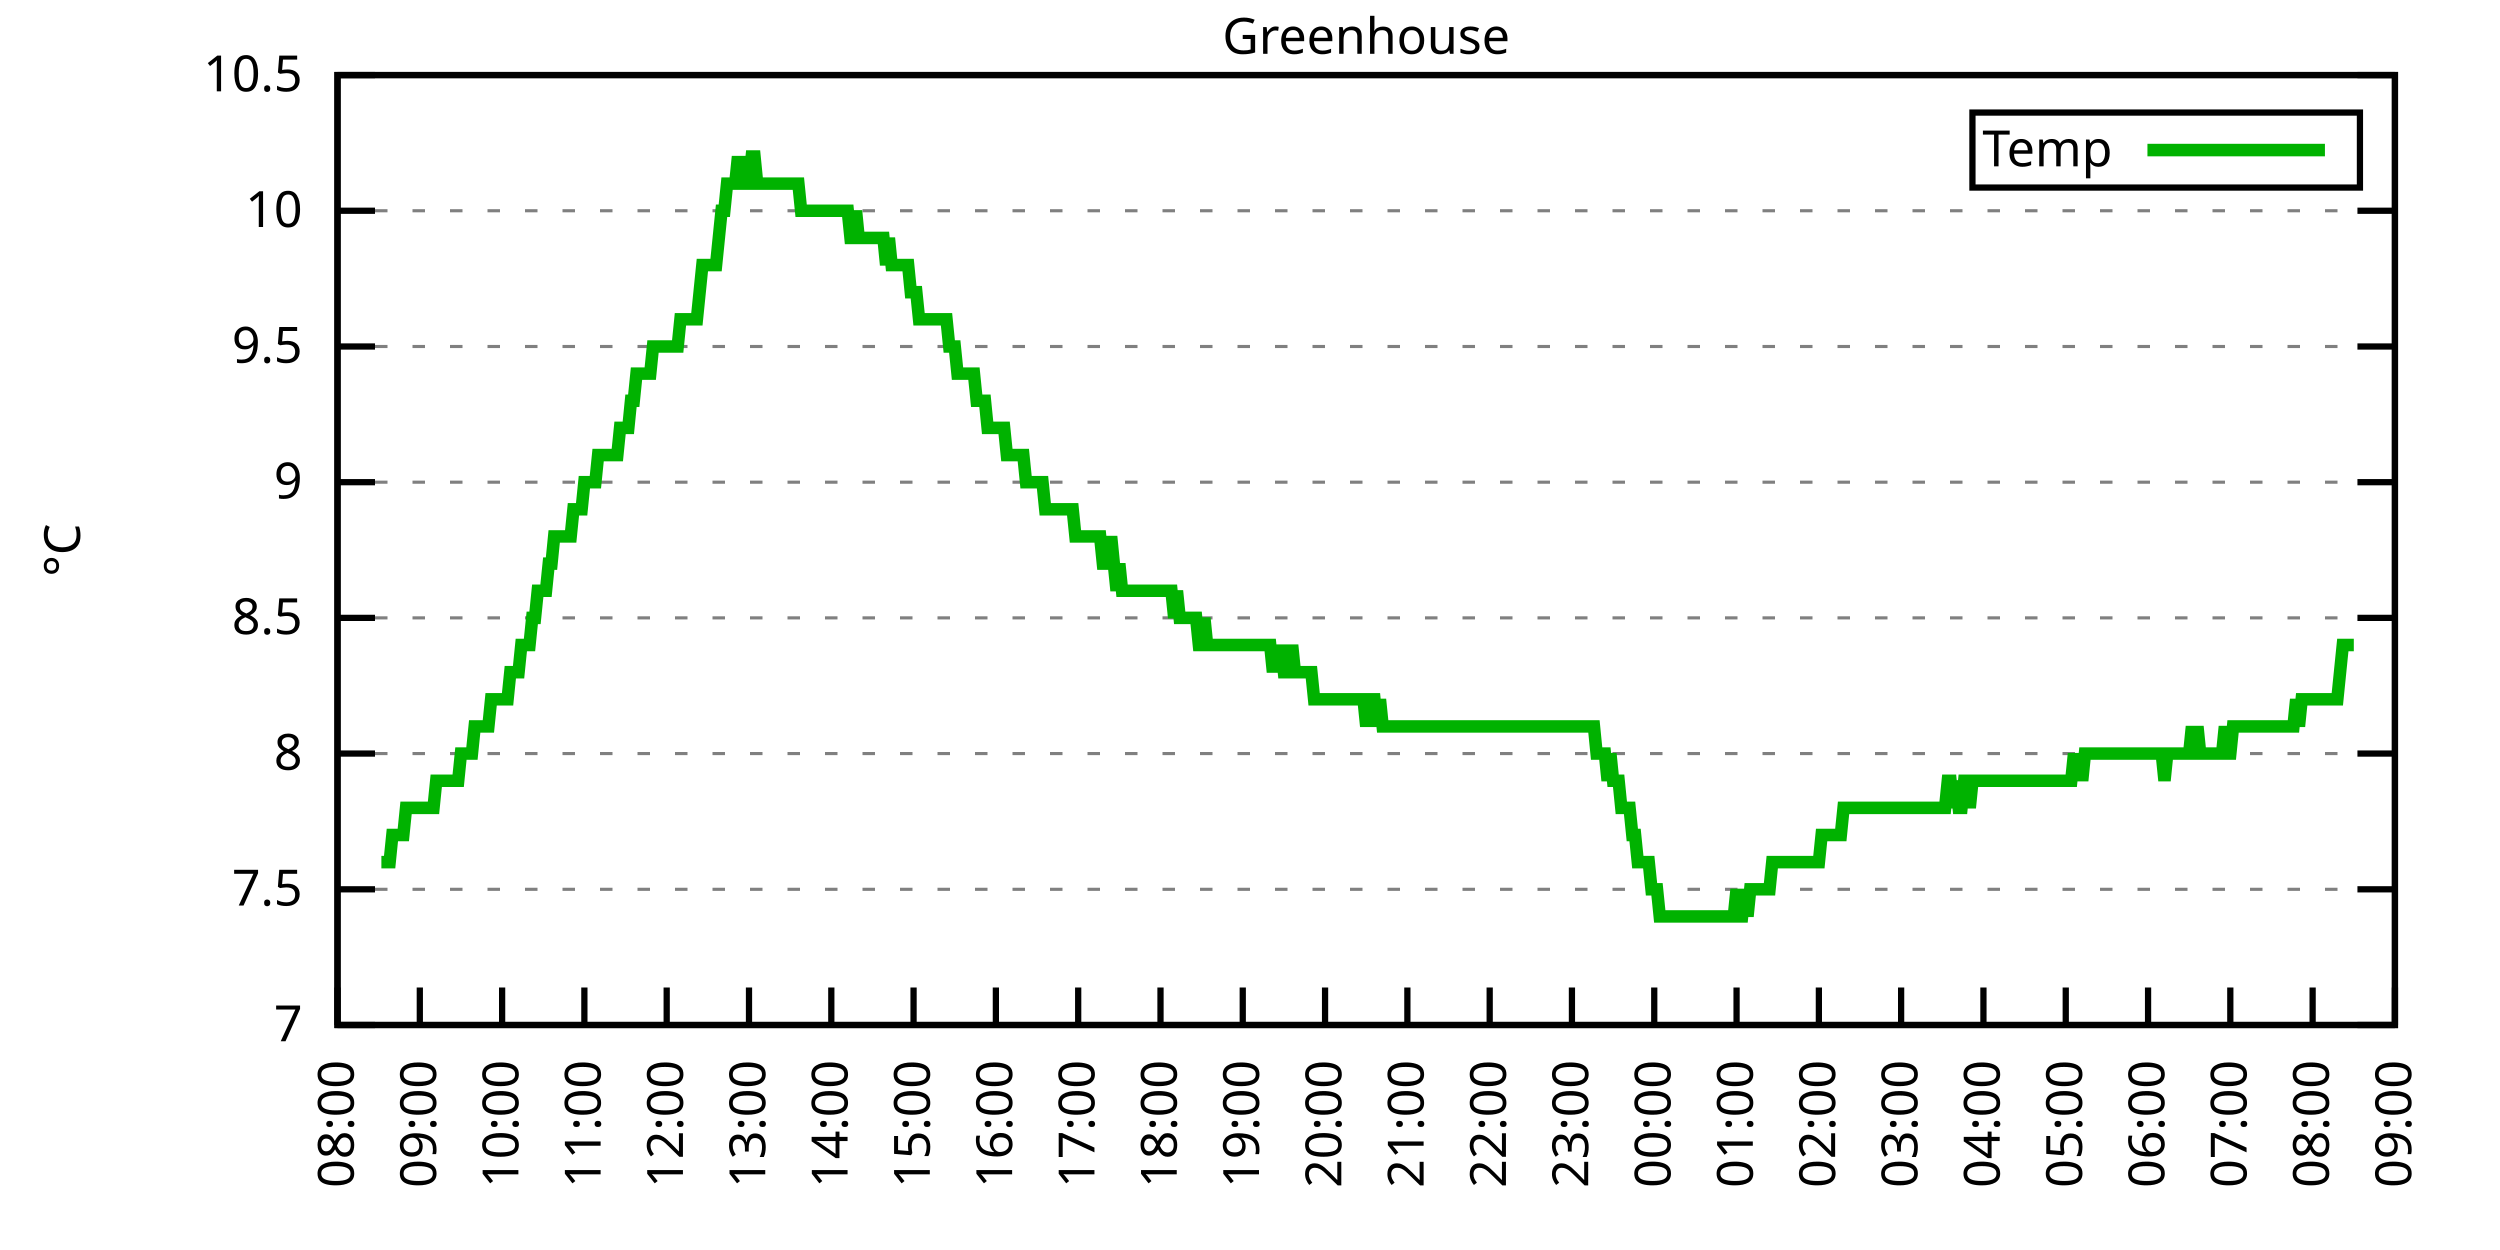
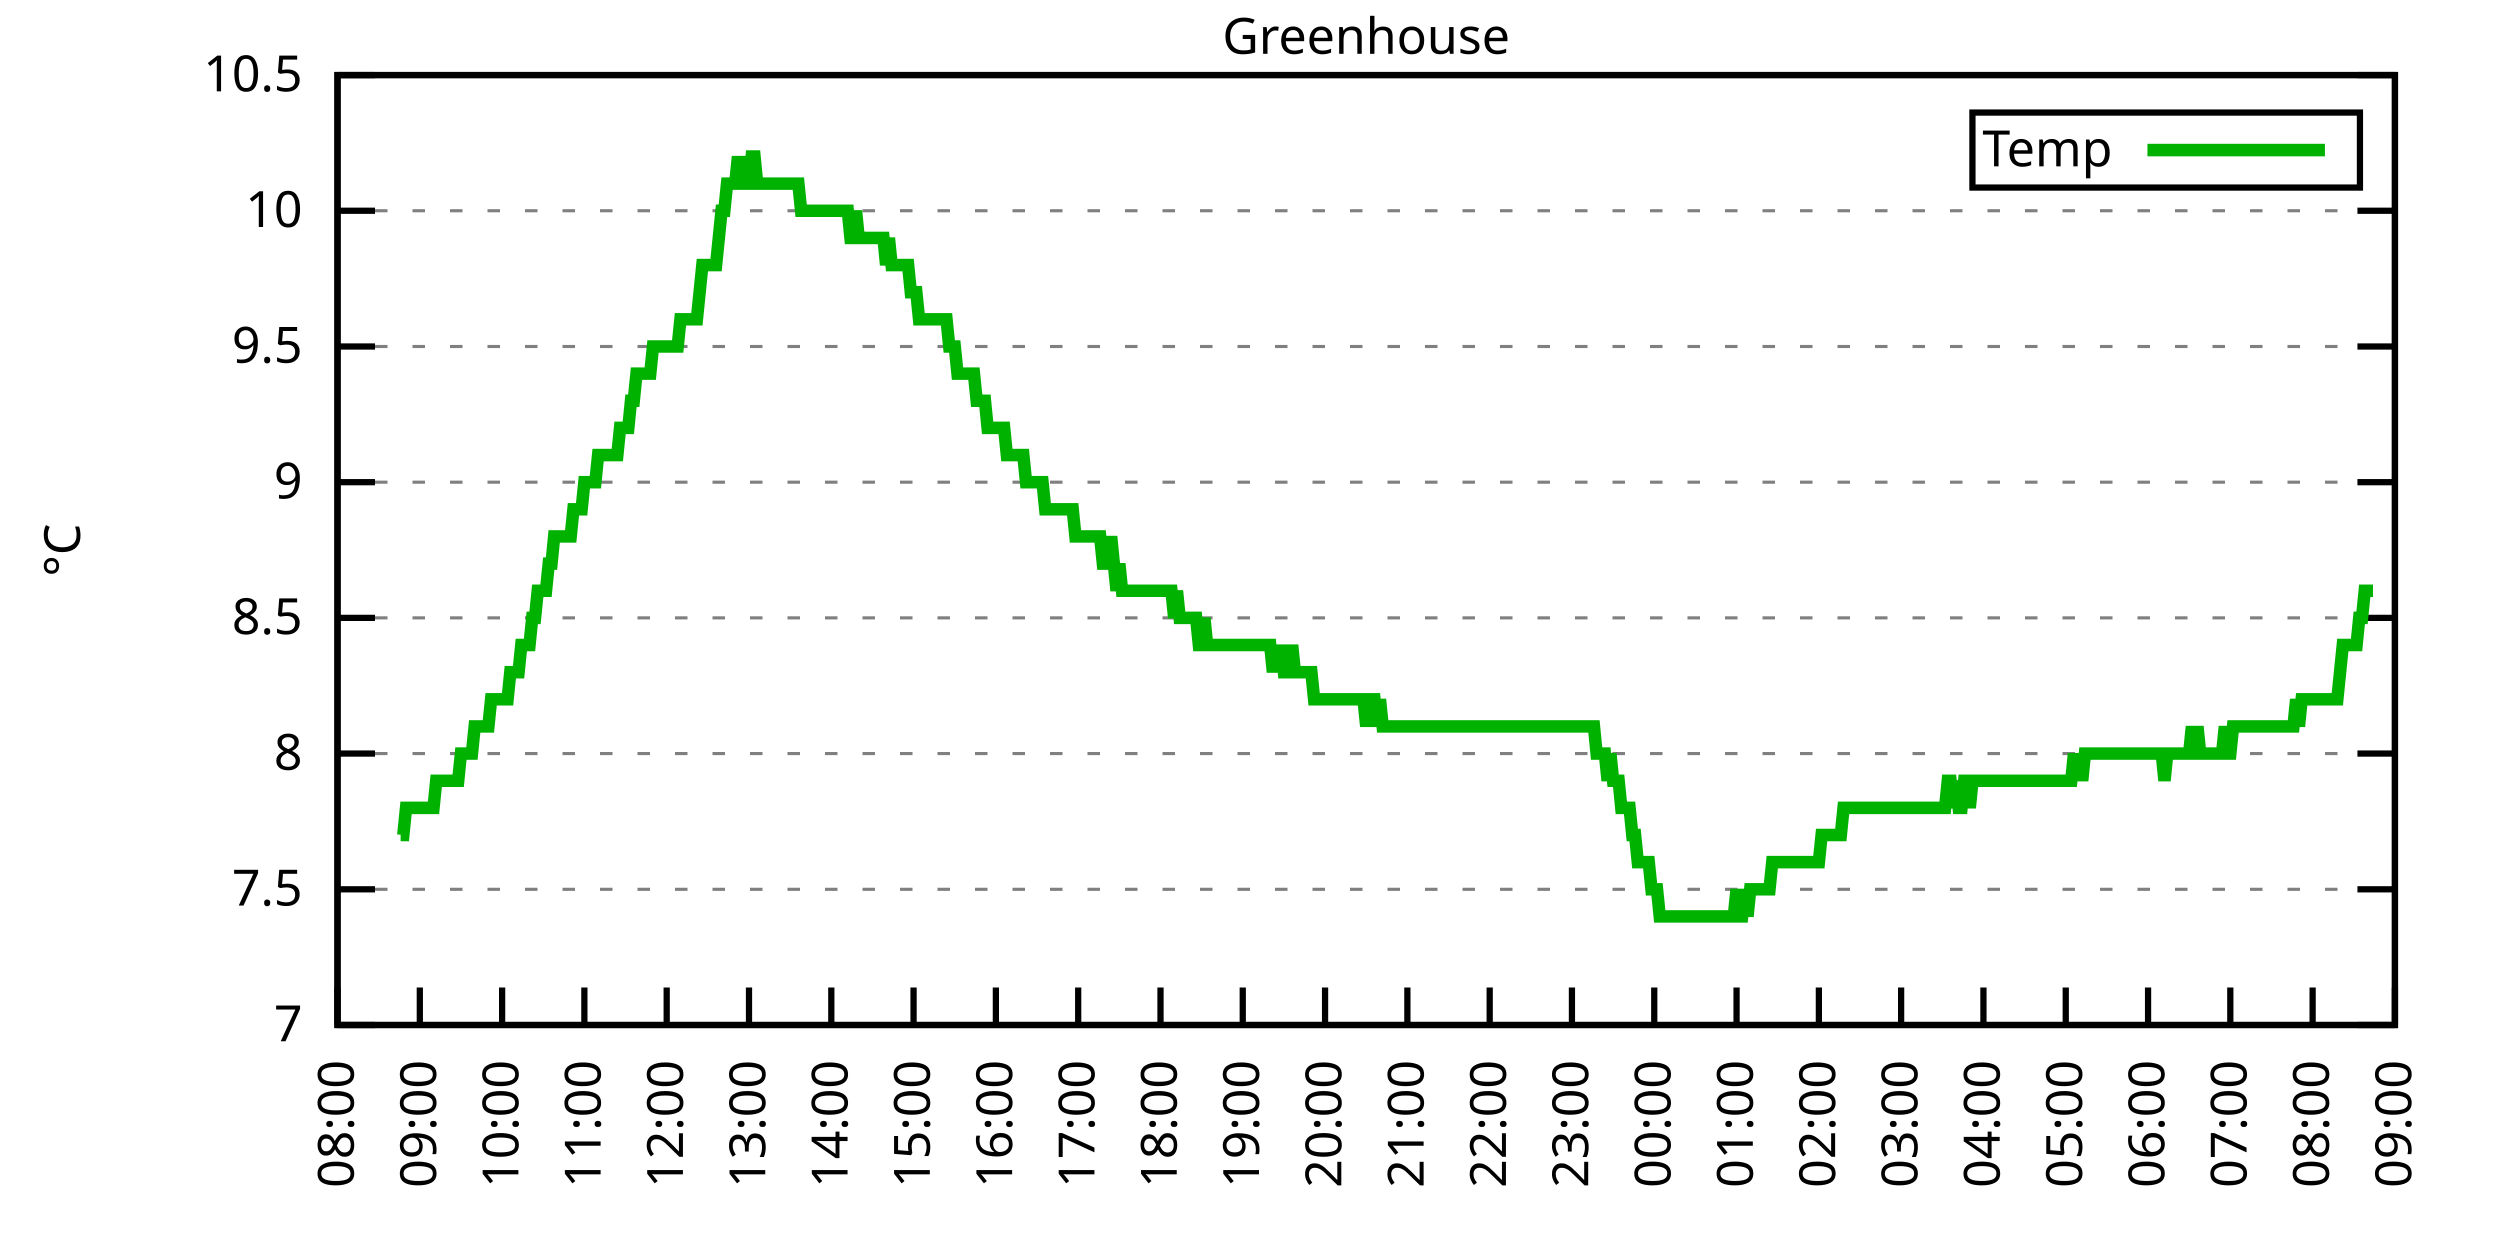
<svg xmlns="http://www.w3.org/2000/svg" xmlns:xlink="http://www.w3.org/1999/xlink" width="400" height="200" viewBox="0 0 400 200">
  <g id="gnuplot_canvas">
    <rect x="0" y="0" width="400" height="200" fill="none" />
    <defs>
      <circle id="gpDot" r="0.5" stroke-width="0.5" stroke="currentColor" />
      <path id="gpPt0" stroke-width="0.333" stroke="currentColor" d="M-1,0 h2 M0,-1 v2" />
      <path id="gpPt1" stroke-width="0.333" stroke="currentColor" d="M-1,-1 L1,1 M1,-1 L-1,1" />
      <path id="gpPt2" stroke-width="0.333" stroke="currentColor" d="M-1,0 L1,0 M0,-1 L0,1 M-1,-1 L1,1 M-1,1 L1,-1" />
      <rect id="gpPt3" stroke-width="0.333" stroke="currentColor" x="-1" y="-1" width="2" height="2" />
      <rect id="gpPt4" stroke-width="0.333" stroke="currentColor" fill="currentColor" x="-1" y="-1" width="2" height="2" />
      <circle id="gpPt5" stroke-width="0.333" stroke="currentColor" cx="0" cy="0" r="1" />
      <use xlink:href="#gpPt5" id="gpPt6" fill="currentColor" stroke="none" />
      <path id="gpPt7" stroke-width="0.333" stroke="currentColor" d="M0,-1.33 L-1.33,0.67 L1.33,0.67 z" />
      <use xlink:href="#gpPt7" id="gpPt8" fill="currentColor" stroke="none" />
      <use xlink:href="#gpPt7" id="gpPt9" stroke="currentColor" transform="rotate(180)" />
      <use xlink:href="#gpPt9" id="gpPt10" fill="currentColor" stroke="none" />
      <use xlink:href="#gpPt3" id="gpPt11" stroke="currentColor" transform="rotate(45)" />
      <use xlink:href="#gpPt11" id="gpPt12" fill="currentColor" stroke="none" />
      <path id="gpPt13" stroke-width="0.333" stroke="currentColor" d="M0,1.330 L1.265,0.411 L0.782,-1.067 L-0.782,-1.076 L-1.265,0.411 z" />
      <use xlink:href="#gpPt13" id="gpPt14" fill="currentColor" stroke="none" />
      <filter id="textbox" filterUnits="objectBoundingBox" x="0" y="0" height="1" width="1">
        <feFlood flood-color="white" flood-opacity="1" result="bgnd" />
        <feComposite in="SourceGraphic" in2="bgnd" operator="atop" />
      </filter>
      <filter id="greybox" filterUnits="objectBoundingBox" x="0" y="0" height="1" width="1">
        <feFlood flood-color="lightgrey" flood-opacity="1" result="grey" />
        <feComposite in="SourceGraphic" in2="grey" operator="atop" />
      </filter>
    </defs>
    <g fill="none" color="white" stroke="currentColor" stroke-width="1.00" stroke-linecap="butt" stroke-linejoin="miter">
</g>
    <g fill="none" color="black" stroke="currentColor" stroke-width="1.00" stroke-linecap="butt" stroke-linejoin="miter">
      <g stroke="none" shape-rendering="crispEdges">
        <polygon fill="rgb(255, 255, 255)" points="54.00,164.00 383.18,164.00 383.18,12.02 54.00,12.02 " />
      </g>
    </g>
    <g fill="none" color="black" stroke="currentColor" stroke-width="1.00" stroke-linecap="butt" stroke-linejoin="miter">
</g>
    <g fill="none" color="black" stroke="black" stroke-width="0.50" stroke-linecap="butt" stroke-linejoin="miter">
</g>
    <g fill="none" color="gray" stroke="currentColor" stroke-width="0.50" stroke-linecap="butt" stroke-linejoin="miter">
      <path stroke="gray" stroke-dasharray="2,4" class="gridline" d="M54.00,164.00 L383.19,164.00  " />
    </g>
    <g fill="none" color="gray" stroke="gray" stroke-width="1.00" stroke-linecap="butt" stroke-linejoin="miter">
</g>
    <g fill="none" color="black" stroke="currentColor" stroke-width="1.00" stroke-linecap="butt" stroke-linejoin="miter">
      <path stroke="black" d="M54.00,164.00 L60.00,164.00 M383.19,164.00 L377.19,164.00  " />
      <g transform="translate(48.40,166.60)" stroke="none" fill="black" font-family="Sans" font-size="8.00" text-anchor="end">
        <text>
          <tspan font-family="Sans"> 7</tspan>
        </text>
      </g>
    </g>
    <g fill="none" color="black" stroke="currentColor" stroke-width="1.00" stroke-linecap="butt" stroke-linejoin="miter">
</g>
    <g fill="none" color="black" stroke="black" stroke-width="0.50" stroke-linecap="butt" stroke-linejoin="miter">
</g>
    <g fill="none" color="gray" stroke="currentColor" stroke-width="0.50" stroke-linecap="butt" stroke-linejoin="miter">
      <path stroke="gray" stroke-dasharray="2,4" class="gridline" d="M54.00,142.29 L383.19,142.29  " />
    </g>
    <g fill="none" color="gray" stroke="gray" stroke-width="1.00" stroke-linecap="butt" stroke-linejoin="miter">
</g>
    <g fill="none" color="black" stroke="currentColor" stroke-width="1.00" stroke-linecap="butt" stroke-linejoin="miter">
      <path stroke="black" d="M54.00,142.29 L60.00,142.29 M383.19,142.29 L377.19,142.29  " />
      <g transform="translate(48.40,144.89)" stroke="none" fill="black" font-family="Sans" font-size="8.00" text-anchor="end">
        <text>
          <tspan font-family="Sans"> 7.5</tspan>
        </text>
      </g>
    </g>
    <g fill="none" color="black" stroke="currentColor" stroke-width="1.00" stroke-linecap="butt" stroke-linejoin="miter">
</g>
    <g fill="none" color="black" stroke="black" stroke-width="0.50" stroke-linecap="butt" stroke-linejoin="miter">
</g>
    <g fill="none" color="gray" stroke="currentColor" stroke-width="0.50" stroke-linecap="butt" stroke-linejoin="miter">
      <path stroke="gray" stroke-dasharray="2,4" class="gridline" d="M54.00,120.57 L383.19,120.57  " />
    </g>
    <g fill="none" color="gray" stroke="gray" stroke-width="1.00" stroke-linecap="butt" stroke-linejoin="miter">
</g>
    <g fill="none" color="black" stroke="currentColor" stroke-width="1.00" stroke-linecap="butt" stroke-linejoin="miter">
      <path stroke="black" d="M54.00,120.57 L60.00,120.57 M383.19,120.57 L377.19,120.57  " />
      <g transform="translate(48.40,123.17)" stroke="none" fill="black" font-family="Sans" font-size="8.00" text-anchor="end">
        <text>
          <tspan font-family="Sans"> 8</tspan>
        </text>
      </g>
    </g>
    <g fill="none" color="black" stroke="currentColor" stroke-width="1.00" stroke-linecap="butt" stroke-linejoin="miter">
</g>
    <g fill="none" color="black" stroke="black" stroke-width="0.50" stroke-linecap="butt" stroke-linejoin="miter">
</g>
    <g fill="none" color="gray" stroke="currentColor" stroke-width="0.50" stroke-linecap="butt" stroke-linejoin="miter">
      <path stroke="gray" stroke-dasharray="2,4" class="gridline" d="M54.00,98.86 L383.19,98.86  " />
    </g>
    <g fill="none" color="gray" stroke="gray" stroke-width="1.00" stroke-linecap="butt" stroke-linejoin="miter">
</g>
    <g fill="none" color="black" stroke="currentColor" stroke-width="1.00" stroke-linecap="butt" stroke-linejoin="miter">
      <path stroke="black" d="M54.00,98.86 L60.00,98.86 M383.19,98.86 L377.19,98.86  " />
      <g transform="translate(48.40,101.46)" stroke="none" fill="black" font-family="Sans" font-size="8.00" text-anchor="end">
        <text>
          <tspan font-family="Sans"> 8.5</tspan>
        </text>
      </g>
    </g>
    <g fill="none" color="black" stroke="currentColor" stroke-width="1.00" stroke-linecap="butt" stroke-linejoin="miter">
</g>
    <g fill="none" color="black" stroke="black" stroke-width="0.50" stroke-linecap="butt" stroke-linejoin="miter">
</g>
    <g fill="none" color="gray" stroke="currentColor" stroke-width="0.50" stroke-linecap="butt" stroke-linejoin="miter">
      <path stroke="gray" stroke-dasharray="2,4" class="gridline" d="M54.00,77.15 L383.19,77.15  " />
    </g>
    <g fill="none" color="gray" stroke="gray" stroke-width="1.00" stroke-linecap="butt" stroke-linejoin="miter">
</g>
    <g fill="none" color="black" stroke="currentColor" stroke-width="1.00" stroke-linecap="butt" stroke-linejoin="miter">
      <path stroke="black" d="M54.00,77.15 L60.00,77.15 M383.19,77.15 L377.19,77.15  " />
      <g transform="translate(48.40,79.75)" stroke="none" fill="black" font-family="Sans" font-size="8.00" text-anchor="end">
        <text>
          <tspan font-family="Sans"> 9</tspan>
        </text>
      </g>
    </g>
    <g fill="none" color="black" stroke="currentColor" stroke-width="1.00" stroke-linecap="butt" stroke-linejoin="miter">
</g>
    <g fill="none" color="black" stroke="black" stroke-width="0.50" stroke-linecap="butt" stroke-linejoin="miter">
</g>
    <g fill="none" color="gray" stroke="currentColor" stroke-width="0.50" stroke-linecap="butt" stroke-linejoin="miter">
      <path stroke="gray" stroke-dasharray="2,4" class="gridline" d="M54.00,55.44 L383.19,55.44  " />
    </g>
    <g fill="none" color="gray" stroke="gray" stroke-width="1.00" stroke-linecap="butt" stroke-linejoin="miter">
</g>
    <g fill="none" color="black" stroke="currentColor" stroke-width="1.00" stroke-linecap="butt" stroke-linejoin="miter">
      <path stroke="black" d="M54.00,55.44 L60.00,55.44 M383.19,55.44 L377.19,55.44  " />
      <g transform="translate(48.40,58.04)" stroke="none" fill="black" font-family="Sans" font-size="8.00" text-anchor="end">
        <text>
          <tspan font-family="Sans"> 9.5</tspan>
        </text>
      </g>
    </g>
    <g fill="none" color="black" stroke="currentColor" stroke-width="1.00" stroke-linecap="butt" stroke-linejoin="miter">
</g>
    <g fill="none" color="black" stroke="black" stroke-width="0.50" stroke-linecap="butt" stroke-linejoin="miter">
</g>
    <g fill="none" color="gray" stroke="currentColor" stroke-width="0.50" stroke-linecap="butt" stroke-linejoin="miter">
      <path stroke="gray" stroke-dasharray="2,4" class="gridline" d="M54.00,33.72 L383.19,33.72  " />
    </g>
    <g fill="none" color="gray" stroke="gray" stroke-width="1.00" stroke-linecap="butt" stroke-linejoin="miter">
</g>
    <g fill="none" color="black" stroke="currentColor" stroke-width="1.00" stroke-linecap="butt" stroke-linejoin="miter">
      <path stroke="black" d="M54.00,33.72 L60.00,33.72 M383.19,33.72 L377.19,33.72  " />
      <g transform="translate(48.40,36.32)" stroke="none" fill="black" font-family="Sans" font-size="8.00" text-anchor="end">
        <text>
          <tspan font-family="Sans"> 10</tspan>
        </text>
      </g>
    </g>
    <g fill="none" color="black" stroke="currentColor" stroke-width="1.00" stroke-linecap="butt" stroke-linejoin="miter">
</g>
    <g fill="none" color="black" stroke="black" stroke-width="0.50" stroke-linecap="butt" stroke-linejoin="miter">
</g>
    <g fill="none" color="gray" stroke="currentColor" stroke-width="0.50" stroke-linecap="butt" stroke-linejoin="miter">
      <path stroke="gray" stroke-dasharray="2,4" class="gridline" d="M54.00,12.01 L383.19,12.01  " />
    </g>
    <g fill="none" color="gray" stroke="gray" stroke-width="1.00" stroke-linecap="butt" stroke-linejoin="miter">
</g>
    <g fill="none" color="black" stroke="currentColor" stroke-width="1.00" stroke-linecap="butt" stroke-linejoin="miter">
      <path stroke="black" d="M54.00,12.01 L60.00,12.01 M383.19,12.01 L377.19,12.01  " />
      <g transform="translate(48.40,14.61)" stroke="none" fill="black" font-family="Sans" font-size="8.00" text-anchor="end">
        <text>
          <tspan font-family="Sans"> 10.5</tspan>
        </text>
      </g>
    </g>
    <g fill="none" color="black" stroke="currentColor" stroke-width="1.00" stroke-linecap="butt" stroke-linejoin="miter">
      <path stroke="black" d="M54.00,164.00 L54.00,158.00  " />
      <g transform="translate(56.60,169.60) rotate(270.00)" stroke="none" fill="black" font-family="Sans" font-size="8.00" text-anchor="end">
        <text>
          <tspan font-family="Sans">08:00</tspan>
        </text>
      </g>
    </g>
    <g fill="none" color="black" stroke="currentColor" stroke-width="1.00" stroke-linecap="butt" stroke-linejoin="miter">
      <path stroke="black" d="M67.17,164.00 L67.17,158.00  " />
      <g transform="translate(69.77,169.60) rotate(270.00)" stroke="none" fill="black" font-family="Sans" font-size="8.00" text-anchor="end">
        <text>
          <tspan font-family="Sans">09:00</tspan>
        </text>
      </g>
    </g>
    <g fill="none" color="black" stroke="currentColor" stroke-width="1.00" stroke-linecap="butt" stroke-linejoin="miter">
      <path stroke="black" d="M80.34,164.00 L80.34,158.00  " />
      <g transform="translate(82.94,169.60) rotate(270.00)" stroke="none" fill="black" font-family="Sans" font-size="8.00" text-anchor="end">
        <text>
          <tspan font-family="Sans">10:00</tspan>
        </text>
      </g>
    </g>
    <g fill="none" color="black" stroke="currentColor" stroke-width="1.00" stroke-linecap="butt" stroke-linejoin="miter">
      <path stroke="black" d="M93.50,164.00 L93.50,158.00  " />
      <g transform="translate(96.10,169.60) rotate(270.00)" stroke="none" fill="black" font-family="Sans" font-size="8.00" text-anchor="end">
        <text>
          <tspan font-family="Sans">11:00</tspan>
        </text>
      </g>
    </g>
    <g fill="none" color="black" stroke="currentColor" stroke-width="1.00" stroke-linecap="butt" stroke-linejoin="miter">
      <path stroke="black" d="M106.67,164.00 L106.67,158.00  " />
      <g transform="translate(109.27,169.60) rotate(270.00)" stroke="none" fill="black" font-family="Sans" font-size="8.00" text-anchor="end">
        <text>
          <tspan font-family="Sans">12:00</tspan>
        </text>
      </g>
    </g>
    <g fill="none" color="black" stroke="currentColor" stroke-width="1.00" stroke-linecap="butt" stroke-linejoin="miter">
      <path stroke="black" d="M119.84,164.00 L119.84,158.00  " />
      <g transform="translate(122.44,169.60) rotate(270.00)" stroke="none" fill="black" font-family="Sans" font-size="8.00" text-anchor="end">
        <text>
          <tspan font-family="Sans">13:00</tspan>
        </text>
      </g>
    </g>
    <g fill="none" color="black" stroke="currentColor" stroke-width="1.00" stroke-linecap="butt" stroke-linejoin="miter">
      <path stroke="black" d="M133.01,164.00 L133.01,158.00  " />
      <g transform="translate(135.61,169.60) rotate(270.00)" stroke="none" fill="black" font-family="Sans" font-size="8.00" text-anchor="end">
        <text>
          <tspan font-family="Sans">14:00</tspan>
        </text>
      </g>
    </g>
    <g fill="none" color="black" stroke="currentColor" stroke-width="1.00" stroke-linecap="butt" stroke-linejoin="miter">
      <path stroke="black" d="M146.17,164.00 L146.17,158.00  " />
      <g transform="translate(148.77,169.60) rotate(270.00)" stroke="none" fill="black" font-family="Sans" font-size="8.00" text-anchor="end">
        <text>
          <tspan font-family="Sans">15:00</tspan>
        </text>
      </g>
    </g>
    <g fill="none" color="black" stroke="currentColor" stroke-width="1.00" stroke-linecap="butt" stroke-linejoin="miter">
      <path stroke="black" d="M159.34,164.00 L159.34,158.00  " />
      <g transform="translate(161.94,169.60) rotate(270.00)" stroke="none" fill="black" font-family="Sans" font-size="8.00" text-anchor="end">
        <text>
          <tspan font-family="Sans">16:00</tspan>
        </text>
      </g>
    </g>
    <g fill="none" color="black" stroke="currentColor" stroke-width="1.00" stroke-linecap="butt" stroke-linejoin="miter">
      <path stroke="black" d="M172.51,164.00 L172.51,158.00  " />
      <g transform="translate(175.11,169.60) rotate(270.00)" stroke="none" fill="black" font-family="Sans" font-size="8.00" text-anchor="end">
        <text>
          <tspan font-family="Sans">17:00</tspan>
        </text>
      </g>
    </g>
    <g fill="none" color="black" stroke="currentColor" stroke-width="1.00" stroke-linecap="butt" stroke-linejoin="miter">
      <path stroke="black" d="M185.68,164.00 L185.68,158.00  " />
      <g transform="translate(188.28,169.60) rotate(270.00)" stroke="none" fill="black" font-family="Sans" font-size="8.00" text-anchor="end">
        <text>
          <tspan font-family="Sans">18:00</tspan>
        </text>
      </g>
    </g>
    <g fill="none" color="black" stroke="currentColor" stroke-width="1.00" stroke-linecap="butt" stroke-linejoin="miter">
      <path stroke="black" d="M198.84,164.00 L198.84,158.00  " />
      <g transform="translate(201.44,169.60) rotate(270.00)" stroke="none" fill="black" font-family="Sans" font-size="8.00" text-anchor="end">
        <text>
          <tspan font-family="Sans">19:00</tspan>
        </text>
      </g>
    </g>
    <g fill="none" color="black" stroke="currentColor" stroke-width="1.00" stroke-linecap="butt" stroke-linejoin="miter">
      <path stroke="black" d="M212.01,164.00 L212.01,158.00  " />
      <g transform="translate(214.61,169.60) rotate(270.00)" stroke="none" fill="black" font-family="Sans" font-size="8.00" text-anchor="end">
        <text>
          <tspan font-family="Sans">20:00</tspan>
        </text>
      </g>
    </g>
    <g fill="none" color="black" stroke="currentColor" stroke-width="1.00" stroke-linecap="butt" stroke-linejoin="miter">
      <path stroke="black" d="M225.18,164.00 L225.18,158.00  " />
      <g transform="translate(227.78,169.60) rotate(270.00)" stroke="none" fill="black" font-family="Sans" font-size="8.00" text-anchor="end">
        <text>
          <tspan font-family="Sans">21:00</tspan>
        </text>
      </g>
    </g>
    <g fill="none" color="black" stroke="currentColor" stroke-width="1.00" stroke-linecap="butt" stroke-linejoin="miter">
      <path stroke="black" d="M238.35,164.00 L238.35,158.00  " />
      <g transform="translate(240.95,169.60) rotate(270.00)" stroke="none" fill="black" font-family="Sans" font-size="8.00" text-anchor="end">
        <text>
          <tspan font-family="Sans">22:00</tspan>
        </text>
      </g>
    </g>
    <g fill="none" color="black" stroke="currentColor" stroke-width="1.00" stroke-linecap="butt" stroke-linejoin="miter">
      <path stroke="black" d="M251.51,164.00 L251.51,158.00  " />
      <g transform="translate(254.11,169.60) rotate(270.00)" stroke="none" fill="black" font-family="Sans" font-size="8.00" text-anchor="end">
        <text>
          <tspan font-family="Sans">23:00</tspan>
        </text>
      </g>
    </g>
    <g fill="none" color="black" stroke="currentColor" stroke-width="1.00" stroke-linecap="butt" stroke-linejoin="miter">
      <path stroke="black" d="M264.68,164.00 L264.68,158.00  " />
      <g transform="translate(267.28,169.60) rotate(270.00)" stroke="none" fill="black" font-family="Sans" font-size="8.00" text-anchor="end">
        <text>
          <tspan font-family="Sans">00:00</tspan>
        </text>
      </g>
    </g>
    <g fill="none" color="black" stroke="currentColor" stroke-width="1.00" stroke-linecap="butt" stroke-linejoin="miter">
      <path stroke="black" d="M277.85,164.00 L277.85,158.00  " />
      <g transform="translate(280.45,169.60) rotate(270.00)" stroke="none" fill="black" font-family="Sans" font-size="8.00" text-anchor="end">
        <text>
          <tspan font-family="Sans">01:00</tspan>
        </text>
      </g>
    </g>
    <g fill="none" color="black" stroke="currentColor" stroke-width="1.00" stroke-linecap="butt" stroke-linejoin="miter">
      <path stroke="black" d="M291.02,164.00 L291.02,158.00  " />
      <g transform="translate(293.62,169.60) rotate(270.00)" stroke="none" fill="black" font-family="Sans" font-size="8.00" text-anchor="end">
        <text>
          <tspan font-family="Sans">02:00</tspan>
        </text>
      </g>
    </g>
    <g fill="none" color="black" stroke="currentColor" stroke-width="1.00" stroke-linecap="butt" stroke-linejoin="miter">
      <path stroke="black" d="M304.18,164.00 L304.18,158.00  " />
      <g transform="translate(306.78,169.60) rotate(270.00)" stroke="none" fill="black" font-family="Sans" font-size="8.00" text-anchor="end">
        <text>
          <tspan font-family="Sans">03:00</tspan>
        </text>
      </g>
    </g>
    <g fill="none" color="black" stroke="currentColor" stroke-width="1.00" stroke-linecap="butt" stroke-linejoin="miter">
      <path stroke="black" d="M317.35,164.00 L317.35,158.00  " />
      <g transform="translate(319.95,169.60) rotate(270.00)" stroke="none" fill="black" font-family="Sans" font-size="8.00" text-anchor="end">
        <text>
          <tspan font-family="Sans">04:00</tspan>
        </text>
      </g>
    </g>
    <g fill="none" color="black" stroke="currentColor" stroke-width="1.00" stroke-linecap="butt" stroke-linejoin="miter">
      <path stroke="black" d="M330.52,164.00 L330.52,158.00  " />
      <g transform="translate(333.12,169.60) rotate(270.00)" stroke="none" fill="black" font-family="Sans" font-size="8.00" text-anchor="end">
        <text>
          <tspan font-family="Sans">05:00</tspan>
        </text>
      </g>
    </g>
    <g fill="none" color="black" stroke="currentColor" stroke-width="1.00" stroke-linecap="butt" stroke-linejoin="miter">
      <path stroke="black" d="M343.69,164.00 L343.69,158.00  " />
      <g transform="translate(346.29,169.60) rotate(270.00)" stroke="none" fill="black" font-family="Sans" font-size="8.00" text-anchor="end">
        <text>
          <tspan font-family="Sans">06:00</tspan>
        </text>
      </g>
    </g>
    <g fill="none" color="black" stroke="currentColor" stroke-width="1.00" stroke-linecap="butt" stroke-linejoin="miter">
      <path stroke="black" d="M356.85,164.00 L356.85,158.00  " />
      <g transform="translate(359.45,169.60) rotate(270.00)" stroke="none" fill="black" font-family="Sans" font-size="8.00" text-anchor="end">
        <text>
          <tspan font-family="Sans">07:00</tspan>
        </text>
      </g>
    </g>
    <g fill="none" color="black" stroke="currentColor" stroke-width="1.00" stroke-linecap="butt" stroke-linejoin="miter">
      <path stroke="black" d="M370.02,164.00 L370.02,158.00  " />
      <g transform="translate(372.62,169.60) rotate(270.00)" stroke="none" fill="black" font-family="Sans" font-size="8.00" text-anchor="end">
        <text>
          <tspan font-family="Sans">08:00</tspan>
        </text>
      </g>
    </g>
    <g fill="none" color="black" stroke="currentColor" stroke-width="1.00" stroke-linecap="butt" stroke-linejoin="miter">
      <path stroke="black" d="M383.19,164.00 L383.19,158.00  " />
      <g transform="translate(385.79,169.60) rotate(270.00)" stroke="none" fill="black" font-family="Sans" font-size="8.00" text-anchor="end">
        <text>
          <tspan font-family="Sans">09:00</tspan>
        </text>
      </g>
    </g>
    <g fill="none" color="black" stroke="currentColor" stroke-width="1.00" stroke-linecap="butt" stroke-linejoin="miter">
</g>
    <g fill="none" color="black" stroke="currentColor" stroke-width="1.00" stroke-linecap="butt" stroke-linejoin="miter">
      <path stroke="black" d="M54.00,12.01 L54.00,164.00 L383.19,164.00 L383.19,12.01 L54.00,12.01 Z  " />
    </g>
    <g fill="none" color="black" stroke="currentColor" stroke-width="1.00" stroke-linecap="butt" stroke-linejoin="miter">
</g>
    <g fill="none" color="black" stroke="currentColor" stroke-width="1.00" stroke-linecap="butt" stroke-linejoin="miter">
      <path stroke="black" d="M315.59,30.01 L315.59,18.01 L377.59,18.01 L377.59,30.01 L315.59,30.01 Z  " />
    </g>
    <g id="Greenhouse_plot_1">
      <g fill="none" color="white" stroke="black" stroke-width="2.00" stroke-linecap="butt" stroke-linejoin="miter">
</g>
      <g fill="none" color="black" stroke="currentColor" stroke-width="2.00" stroke-linecap="butt" stroke-linejoin="miter">
        <g transform="translate(337.99,26.61)" stroke="none" fill="black" font-family="Sans" font-size="8.00" text-anchor="end">
          <text>
            <tspan font-family="Sans">Temp</tspan>
          </text>
        </g>
      </g>
      <g fill="none" color="black" stroke="currentColor" stroke-width="2.00" stroke-linecap="butt" stroke-linejoin="miter">
-         <path stroke="rgb(  0, 178,   0)" d="M343.59,24.01 L371.99,24.01 M61.02,137.94 L61.46,137.94 L61.90,137.94 L62.34,137.94 L62.78,133.60 L63.22,133.60   L63.66,133.60 L64.10,133.60 L64.53,133.60 L64.97,129.26 L65.41,129.26 L65.85,129.26 L66.29,129.26 L66.73,129.26   L67.17,129.26 L67.61,129.26 L68.05,129.26 L68.48,129.26 L68.92,129.26 L69.36,129.26 L69.80,124.92 L70.24,124.92   L70.68,124.92 L71.12,124.92 L71.56,124.92 L72.00,124.92 L72.43,124.92 L72.87,124.92 L73.31,124.92 L73.75,120.57   L74.19,120.57 L74.63,120.57 L75.07,120.57 L75.51,120.57 L75.95,116.23 L76.38,116.23 L76.82,116.23 L77.26,116.23   L77.70,116.23 L78.14,116.23 L78.58,111.89 L79.02,111.89 L79.46,111.89 L79.90,111.89 L80.34,111.89 L80.77,111.89   L81.21,111.89 L81.65,107.55 L82.09,107.55 L82.53,107.55 L82.97,107.55 L83.41,103.20 L83.85,103.20 L84.29,103.20   L84.72,103.20 L85.16,98.86 L85.60,98.86 L86.04,94.52 L86.48,94.52 L86.92,94.52 L87.36,94.52 L87.80,90.18   L88.24,90.18 L88.67,85.83 L89.11,85.83 L89.55,85.83 L89.99,85.83 L90.43,85.83 L90.87,85.83 L91.31,85.83   L91.75,81.49 L92.19,81.49 L92.62,81.49 L93.06,81.49 L93.50,77.15 L93.94,77.15 L94.38,77.15 L94.82,77.15   L95.26,77.15 L95.70,72.81 L96.14,72.81 L96.58,72.81 L97.01,72.81 L97.45,72.81 L97.89,72.81 L98.33,72.81   L98.77,72.81 L99.21,68.46 L99.65,68.46 L100.09,68.46 L100.53,68.46 L100.96,64.12 L101.40,64.12 L101.84,59.78   L102.28,59.78 L102.72,59.78 L103.16,59.78 L103.60,59.78 L104.04,59.78 L104.48,55.44 L104.91,55.44 L105.35,55.44   L105.79,55.44 L106.23,55.44 L106.67,55.44 L107.11,55.44 L107.55,55.44 L107.99,55.44 L108.43,55.44 L108.87,51.09   L109.30,51.09 L109.74,51.09 L110.18,51.09 L110.62,51.09 L111.06,51.09 L111.50,51.09 L111.94,46.75 L112.38,42.41   L112.82,42.41 L113.25,42.41 L113.69,42.41 L114.13,42.41 L114.57,42.41 L115.01,38.07 L115.45,33.72 L115.89,33.72   L116.33,29.38 L116.77,29.38 L117.20,29.38 L117.64,29.38 L118.08,25.04 L118.52,29.38 L118.96,25.04 L119.40,29.38   L119.84,29.38 L120.28,25.04 L120.72,25.04 L121.15,29.38 L121.59,29.38 L122.03,29.38 L122.47,29.38 L122.91,29.38   L123.35,29.38 L123.79,29.38 L124.23,29.38 L124.67,29.38 L125.11,29.38 L125.54,29.38 L125.98,29.38 L126.42,29.38   L126.86,29.38 L127.30,29.38 L127.74,29.38 L128.18,33.72 L128.62,33.72 L129.06,33.72 L129.49,33.72 L129.93,33.72   L130.37,33.72 L130.81,33.72 L131.25,33.72 L131.69,33.72 L132.13,33.72 L132.57,33.72 L133.01,33.72 L133.44,33.72   L133.88,33.72 L134.32,33.72 L134.76,33.72 L135.20,33.72 L135.64,33.72 L136.08,38.07 L136.52,38.07 L136.96,33.72   L137.39,38.07 L137.83,38.07 L138.27,38.07 L138.71,38.07 L139.15,38.07 L139.59,38.07 L140.03,38.07 L140.47,38.07   L140.91,38.07 L141.35,38.07 L141.78,42.41 L142.22,38.07 L142.66,42.41 L143.10,42.41 L143.54,42.41 L143.98,42.41   L144.42,42.41 L144.86,42.41 L145.30,42.41 L145.73,46.75 L146.17,46.75 L146.61,46.75 L147.05,51.09 L147.49,51.09   L147.93,51.09 L148.37,51.09 L148.81,51.09 L149.25,51.09 L149.68,51.09 L150.12,51.09 L150.56,51.09 L151.00,51.09   L151.44,51.09 L151.88,55.44 L152.32,55.44 L152.76,55.44 L153.20,59.78 L153.63,59.78 L154.07,59.78 L154.51,59.78   L154.95,59.78 L155.39,59.78 L155.83,59.78 L156.27,64.12 L156.71,64.12 L157.15,64.12 L157.59,64.12 L158.02,68.46   L158.46,68.46 L158.90,68.46 L159.34,68.46 L159.78,68.46 L160.22,68.46 L160.66,68.46 L161.10,72.81 L161.54,72.81   L161.97,72.81 L162.41,72.81 L162.85,72.81 L163.29,72.81 L163.73,72.81 L164.17,77.15 L164.61,77.15 L165.05,77.15   L165.49,77.15 L165.92,77.15 L166.36,77.15 L166.80,77.15 L167.24,81.49 L167.68,81.49 L168.12,81.49 L168.56,81.49   L169.00,81.49 L169.44,81.49 L169.87,81.49 L170.31,81.49 L170.75,81.49 L171.19,81.49 L171.63,81.49 L172.07,85.83   L172.51,85.83 L172.95,85.83 L173.39,85.83 L173.83,85.83 L174.26,85.83 L174.70,85.83 L175.14,85.83 L175.58,85.83   L176.02,85.83 L176.46,90.18 L176.90,90.18 L177.34,90.18 L177.78,85.83 L178.21,90.18 L178.65,94.52 L179.09,90.18   L179.53,94.52 L179.97,94.52 L180.41,94.52 L180.85,94.52 L181.29,94.52 L181.73,94.52 L182.16,94.52 L182.60,94.52   L183.04,94.52 L183.48,94.52 L183.92,94.52 L184.36,94.52 L184.80,94.52 L185.24,94.52 L185.68,94.52 L186.11,94.52   L186.55,94.52 L186.99,94.52 L187.43,94.52 L187.87,98.86 L188.31,94.52 L188.75,98.86 L189.19,98.86 L189.63,98.86   L190.07,98.86 L190.50,98.86 L190.94,98.86 L191.38,98.86 L191.82,103.20 L192.26,103.20 L192.70,98.86 L193.14,103.20   L193.58,103.20 L194.02,103.20 L194.45,103.20 L194.89,103.20 L195.33,103.20 L195.77,103.20 L196.21,103.20 L196.65,103.20   L197.09,103.20 L197.53,103.20 L197.97,103.20 L198.40,103.20 L198.84,103.20 L199.28,103.20 L199.72,103.20 L200.16,103.20   L200.60,103.20 L201.04,103.20 L201.48,103.20 L201.92,103.20 L202.35,103.20 L202.79,103.20 L203.23,103.20 L203.67,107.55   L204.11,103.20 L204.55,107.55 L204.99,103.20 L205.43,107.55 L205.87,107.55 L206.31,107.55 L206.74,103.20 L207.18,107.55   L207.62,107.55 L208.06,107.55 L208.50,107.55 L208.94,107.55 L209.38,107.55 L209.82,107.55 L210.26,111.89 L210.69,111.89   L211.13,111.89 L211.57,111.89 L212.01,111.89 L212.45,111.89 L212.89,111.89 L213.33,111.89 L213.77,111.89 L214.21,111.89   L214.64,111.89 L215.08,111.89 L215.52,111.89 L215.96,111.89 L216.40,111.89 L216.84,111.89 L217.28,111.89 L217.72,111.89   L218.16,111.89 L218.60,116.23 L219.03,111.89 L219.47,111.89 L219.91,111.89 L220.35,116.23 L220.79,111.89 L221.23,116.23   L221.67,116.23 L222.11,116.23 L222.55,116.23 L222.98,116.23 L223.42,116.23 L223.86,116.23 L224.30,116.23 L224.74,116.23   L225.18,116.23 L225.62,116.23 L226.06,116.23 L226.50,116.23 L226.93,116.23 L227.37,116.23 L227.81,116.23 L228.25,116.23   L228.69,116.23 L229.13,116.23 L229.57,116.23 L230.01,116.23 L230.45,116.23 L230.88,116.23 L231.32,116.23 L231.76,116.23   L232.20,116.23 L232.64,116.23 L233.08,116.23 L233.52,116.23 L233.96,116.23 L234.40,116.23 L234.84,116.23 L235.27,116.23   L235.71,116.23 L236.15,116.23 L236.59,116.23 L237.03,116.23 L237.47,116.23 L237.91,116.23 L238.35,116.23 L238.79,116.23   L239.22,116.23 L239.66,116.23 L240.10,116.23 L240.54,116.23 L240.98,116.23 L241.42,116.23 L241.86,116.23 L242.30,116.23   L242.74,116.23 L243.17,116.23 L243.61,116.23 L244.05,116.23 L244.49,116.23 L244.93,116.23 L245.37,116.23 L245.81,116.23   L246.25,116.23 L246.69,116.23 L247.12,116.23 L247.56,116.23 L248.00,116.23 L248.44,116.23 L248.88,116.23 L249.32,116.23   L249.76,116.23 L250.20,116.23 L250.64,116.23 L251.08,116.23 L251.51,116.23 L251.95,116.23 L252.39,116.23 L252.83,116.23   L253.27,116.23 L253.71,116.23 L254.15,116.23 L254.59,116.23 L255.03,116.23 L255.46,120.57 L255.90,120.57 L256.34,120.57   L256.78,120.57 L257.22,124.92 L257.66,120.57 L258.10,124.92 L258.54,124.92 L258.98,124.92 L259.41,129.26 L259.85,129.26   L260.29,129.26 L260.73,129.26 L261.17,133.60 L261.61,133.60 L262.05,137.94 L262.49,137.94 L262.93,137.94 L263.36,137.94   L263.80,137.94 L264.24,142.29 L264.68,142.29 L265.12,142.29 L265.56,146.63 L266.00,146.63 L266.44,146.63 L266.88,146.63   L267.32,146.63 L267.75,146.63 L268.19,146.63 L268.63,146.63 L269.07,146.63 L269.51,146.63 L269.95,146.63 L270.39,146.63   L270.83,146.63 L271.27,146.63 L271.70,146.63 L272.14,146.63 L272.58,146.63 L273.02,146.63 L273.46,146.63 L273.90,146.63   L274.34,146.63 L274.78,146.63 L275.22,146.63 L275.65,146.63 L276.09,146.63 L276.53,146.63 L276.97,146.63 L277.41,146.63   L277.85,142.29 L278.29,146.63 L278.73,146.63 L279.17,142.29 L279.60,146.63 L280.04,142.29 L280.48,142.29 L280.92,142.29   L281.36,142.29 L281.80,142.29 L282.24,142.29 L282.68,142.29 L283.12,142.29 L283.56,137.94 L283.99,137.94 L284.43,137.94   L284.87,137.94 L285.31,137.94 L285.75,137.94 L286.19,137.94 L286.63,137.94 L287.07,137.94 L287.51,137.94 L287.94,137.94   L288.38,137.94 L288.82,137.94 L289.26,137.94 L289.70,137.94 L290.14,137.94 L290.58,137.94 L291.02,137.94 L291.46,133.60   L291.89,133.60 L292.33,133.60 L292.77,133.60 L293.21,133.60 L293.65,133.60 L294.09,133.60 L294.53,133.60 L294.97,129.26   L295.41,129.26 L295.84,129.26 L296.28,129.26 L296.72,129.26 L297.16,129.26 L297.60,129.26 L298.04,129.26 L298.48,129.26   L298.92,129.26 L299.36,129.26 L299.80,129.26 L300.23,129.26 L300.67,129.26 L301.11,129.26 L301.55,129.26 L301.99,129.26   L302.43,129.26 L302.87,129.26 L303.31,129.26 L303.75,129.26 L304.18,129.26 L304.62,129.26 L305.06,129.26 L305.50,129.26   L305.94,129.26 L306.38,129.26 L306.82,129.26 L307.26,129.26 L307.70,129.26 L308.13,129.26 L308.57,129.26 L309.01,129.26   L309.45,129.26 L309.89,129.26 L310.33,129.26 L310.77,129.26 L311.21,129.26 L311.65,124.92 L312.08,124.92 L312.52,129.26   L312.96,124.92 L313.40,129.26 L313.84,129.26 L314.28,124.92 L314.72,124.92 L315.16,129.26 L315.60,124.92 L316.04,124.92   L316.47,124.92 L316.91,124.92 L317.35,124.92 L317.79,124.92 L318.23,124.92 L318.67,124.92 L319.11,124.92 L319.55,124.92   L319.99,124.92 L320.42,124.92 L320.86,124.92 L321.30,124.92 L321.74,124.92 L322.18,124.92 L322.62,124.92 L323.06,124.92   L323.50,124.92 L323.94,124.92 L324.37,124.92 L324.81,124.92 L325.25,124.92 L325.69,124.92 L326.13,124.92 L326.57,124.92   L327.01,124.92 L327.45,124.92 L327.89,124.92 L328.33,124.92 L328.76,124.92 L329.20,124.92 L329.64,124.92 L330.08,124.92   L330.52,124.92 L330.96,124.92 L331.40,124.92 L331.84,120.57 L332.28,124.92 L332.71,120.57 L333.15,124.92 L333.59,120.57   L334.03,120.57 L334.47,120.57 L334.91,120.57 L335.35,120.57 L335.79,120.57 L336.23,120.57 L336.66,120.57 L337.10,120.57   L337.54,120.57 L337.98,120.57 L338.42,120.57 L338.86,120.57 L339.30,120.57 L339.74,120.57 L340.18,120.57 L340.61,120.57   L341.05,120.57 L341.49,120.57 L341.93,120.57 L342.37,120.57 L342.81,120.57 L343.25,120.57 L343.69,120.57 L344.13,120.57   L344.57,120.57 L345.00,120.57 L345.44,120.57 L345.88,120.57 L346.32,124.92 L346.76,120.57 L347.20,120.57 L347.64,120.57   L348.08,120.57 L348.52,120.57 L348.95,120.57 L349.39,120.57 L349.83,120.57 L350.27,120.57 L350.71,116.23 L351.15,120.57   L351.59,116.23 L352.03,120.57 L352.47,120.57 L352.90,120.57 L353.34,120.57 L353.78,120.57 L354.22,120.57 L354.66,120.57   L355.10,120.57 L355.54,120.57 L355.98,116.23 L356.42,120.57 L356.85,120.57 L357.29,116.23 L357.73,116.23 L358.17,116.23   L358.61,116.23 L359.05,116.23 L359.49,116.23 L359.93,116.23 L360.37,116.23 L360.81,116.23 L361.24,116.23 L361.68,116.23   L362.12,116.23 L362.56,116.23 L363.00,116.23 L363.44,116.23 L363.88,116.23 L364.32,116.23 L364.76,116.23 L365.19,116.23   L365.63,116.23 L366.07,116.23 L366.51,116.23 L366.95,116.23 L367.39,111.89 L367.83,116.23 L368.27,111.89 L368.71,111.89   L369.14,111.89 L369.58,111.89 L370.02,111.89 L370.46,111.89 L370.90,111.89 L371.34,111.89 L371.78,111.89 L372.22,111.89   L372.66,111.89 L373.09,111.89 L373.53,111.89 L373.97,111.89 L374.41,107.55 L374.85,103.20 L375.29,103.20 L375.73,103.20   L376.17,103.20 L376.61,103.20  " />
+         <path stroke="rgb(  0, 178,   0)" d="M343.59,24.01 L371.99,24.01 M64.10,133.60 L64.53,133.60 L64.97,129.26 L65.41,129.26 L65.85,129.26 L66.29,129.26   L66.73,129.26 L67.17,129.26 L67.61,129.26 L68.05,129.26 L68.48,129.26 L68.92,129.26 L69.36,129.26 L69.80,124.92   L70.24,124.92 L70.68,124.92 L71.12,124.92 L71.56,124.92 L72.00,124.92 L72.43,124.92 L72.87,124.92 L73.31,124.92   L73.75,120.57 L74.19,120.57 L74.63,120.57 L75.07,120.57 L75.51,120.57 L75.95,116.23 L76.38,116.23 L76.82,116.23   L77.26,116.23 L77.70,116.23 L78.14,116.23 L78.58,111.89 L79.02,111.89 L79.46,111.89 L79.90,111.89 L80.34,111.89   L80.77,111.89 L81.21,111.89 L81.65,107.55 L82.09,107.55 L82.53,107.55 L82.97,107.55 L83.41,103.20 L83.85,103.20   L84.29,103.20 L84.72,103.20 L85.16,98.86 L85.60,98.86 L86.04,94.52 L86.48,94.52 L86.92,94.52 L87.36,94.52   L87.80,90.18 L88.24,90.18 L88.67,85.83 L89.11,85.83 L89.55,85.83 L89.99,85.83 L90.43,85.83 L90.87,85.83   L91.31,85.83 L91.75,81.49 L92.19,81.49 L92.62,81.49 L93.06,81.49 L93.50,77.15 L93.94,77.15 L94.38,77.15   L94.82,77.15 L95.26,77.15 L95.70,72.81 L96.14,72.81 L96.58,72.81 L97.01,72.81 L97.45,72.81 L97.89,72.81   L98.33,72.81 L98.77,72.81 L99.21,68.46 L99.65,68.46 L100.09,68.46 L100.53,68.46 L100.96,64.12 L101.40,64.12   L101.84,59.78 L102.28,59.78 L102.72,59.78 L103.16,59.78 L103.60,59.78 L104.04,59.78 L104.48,55.44 L104.91,55.44   L105.35,55.44 L105.79,55.44 L106.23,55.44 L106.67,55.44 L107.11,55.44 L107.55,55.44 L107.99,55.44 L108.43,55.44   L108.87,51.09 L109.30,51.09 L109.74,51.09 L110.18,51.09 L110.62,51.09 L111.06,51.09 L111.50,51.09 L111.94,46.75   L112.38,42.41 L112.82,42.41 L113.25,42.41 L113.69,42.41 L114.13,42.41 L114.57,42.41 L115.01,38.07 L115.45,33.72   L115.89,33.72 L116.33,29.38 L116.77,29.38 L117.20,29.38 L117.64,29.38 L118.08,25.04 L118.52,29.38 L118.96,25.04   L119.40,29.38 L119.84,29.38 L120.28,25.04 L120.72,25.04 L121.15,29.38 L121.59,29.38 L122.03,29.38 L122.47,29.38   L122.91,29.38 L123.35,29.38 L123.79,29.38 L124.23,29.38 L124.67,29.38 L125.11,29.38 L125.54,29.38 L125.98,29.38   L126.42,29.38 L126.86,29.38 L127.30,29.38 L127.74,29.38 L128.18,33.72 L128.62,33.72 L129.06,33.72 L129.49,33.72   L129.93,33.72 L130.37,33.72 L130.81,33.72 L131.25,33.72 L131.69,33.72 L132.13,33.72 L132.57,33.72 L133.01,33.72   L133.44,33.72 L133.88,33.72 L134.32,33.72 L134.76,33.72 L135.20,33.72 L135.64,33.72 L136.08,38.07 L136.52,38.07   L136.96,33.72 L137.39,38.07 L137.83,38.07 L138.27,38.07 L138.71,38.07 L139.15,38.07 L139.59,38.07 L140.03,38.07   L140.47,38.07 L140.91,38.07 L141.35,38.07 L141.78,42.41 L142.22,38.07 L142.66,42.41 L143.10,42.41 L143.54,42.41   L143.98,42.41 L144.42,42.41 L144.86,42.41 L145.30,42.41 L145.73,46.75 L146.17,46.75 L146.61,46.75 L147.05,51.09   L147.49,51.09 L147.93,51.09 L148.37,51.09 L148.81,51.09 L149.25,51.09 L149.68,51.09 L150.12,51.09 L150.56,51.09   L151.00,51.09 L151.44,51.09 L151.88,55.44 L152.32,55.44 L152.76,55.44 L153.20,59.78 L153.63,59.78 L154.07,59.78   L154.51,59.78 L154.95,59.78 L155.39,59.78 L155.83,59.78 L156.27,64.12 L156.71,64.12 L157.15,64.12 L157.59,64.12   L158.02,68.46 L158.46,68.46 L158.90,68.46 L159.34,68.46 L159.78,68.46 L160.22,68.46 L160.66,68.46 L161.10,72.81   L161.54,72.81 L161.97,72.81 L162.41,72.81 L162.85,72.81 L163.29,72.81 L163.73,72.81 L164.17,77.15 L164.61,77.15   L165.05,77.15 L165.49,77.15 L165.92,77.15 L166.36,77.15 L166.80,77.15 L167.24,81.49 L167.68,81.49 L168.12,81.49   L168.56,81.49 L169.00,81.49 L169.44,81.49 L169.87,81.49 L170.31,81.49 L170.75,81.49 L171.19,81.49 L171.63,81.49   L172.07,85.83 L172.51,85.83 L172.95,85.83 L173.39,85.83 L173.83,85.83 L174.26,85.83 L174.70,85.83 L175.14,85.83   L175.58,85.83 L176.02,85.83 L176.46,90.18 L176.90,90.18 L177.34,90.18 L177.78,85.83 L178.21,90.18 L178.65,94.52   L179.09,90.18 L179.53,94.52 L179.97,94.52 L180.41,94.52 L180.85,94.52 L181.29,94.52 L181.73,94.52 L182.16,94.52   L182.60,94.52 L183.04,94.52 L183.48,94.52 L183.92,94.52 L184.36,94.52 L184.80,94.52 L185.24,94.52 L185.68,94.52   L186.11,94.52 L186.55,94.52 L186.99,94.52 L187.43,94.52 L187.87,98.86 L188.31,94.52 L188.75,98.86 L189.19,98.86   L189.63,98.86 L190.07,98.86 L190.50,98.86 L190.94,98.86 L191.38,98.86 L191.82,103.20 L192.26,103.20 L192.70,98.86   L193.14,103.20 L193.58,103.20 L194.02,103.20 L194.45,103.20 L194.89,103.20 L195.33,103.20 L195.77,103.20 L196.21,103.20   L196.65,103.20 L197.09,103.20 L197.53,103.20 L197.97,103.20 L198.40,103.20 L198.84,103.20 L199.28,103.20 L199.72,103.20   L200.16,103.20 L200.60,103.20 L201.04,103.20 L201.48,103.20 L201.92,103.20 L202.35,103.20 L202.79,103.20 L203.23,103.20   L203.67,107.55 L204.11,103.20 L204.55,107.55 L204.99,103.20 L205.43,107.55 L205.87,107.55 L206.31,107.55 L206.74,103.20   L207.18,107.55 L207.62,107.55 L208.06,107.55 L208.50,107.55 L208.94,107.55 L209.38,107.55 L209.82,107.55 L210.26,111.89   L210.69,111.89 L211.13,111.89 L211.57,111.89 L212.01,111.89 L212.45,111.89 L212.89,111.89 L213.33,111.89 L213.77,111.89   L214.21,111.89 L214.64,111.89 L215.08,111.89 L215.52,111.89 L215.96,111.89 L216.40,111.89 L216.84,111.89 L217.28,111.89   L217.72,111.89 L218.16,111.89 L218.60,116.23 L219.03,111.89 L219.47,111.89 L219.91,111.89 L220.35,116.23 L220.79,111.89   L221.23,116.23 L221.67,116.23 L222.11,116.23 L222.55,116.23 L222.98,116.23 L223.42,116.23 L223.86,116.23 L224.30,116.23   L224.74,116.23 L225.18,116.23 L225.62,116.23 L226.06,116.23 L226.50,116.23 L226.93,116.23 L227.37,116.23 L227.81,116.23   L228.25,116.23 L228.69,116.23 L229.13,116.23 L229.57,116.23 L230.01,116.23 L230.45,116.23 L230.88,116.23 L231.32,116.23   L231.76,116.23 L232.20,116.23 L232.64,116.23 L233.08,116.23 L233.52,116.23 L233.96,116.23 L234.40,116.23 L234.84,116.23   L235.27,116.23 L235.71,116.23 L236.15,116.23 L236.59,116.23 L237.03,116.23 L237.47,116.23 L237.91,116.23 L238.35,116.23   L238.79,116.23 L239.22,116.23 L239.66,116.23 L240.10,116.23 L240.54,116.23 L240.98,116.23 L241.42,116.23 L241.86,116.23   L242.30,116.23 L242.74,116.23 L243.17,116.23 L243.61,116.23 L244.05,116.23 L244.49,116.23 L244.93,116.23 L245.37,116.23   L245.81,116.23 L246.25,116.23 L246.69,116.23 L247.12,116.23 L247.56,116.23 L248.00,116.23 L248.44,116.23 L248.88,116.23   L249.32,116.23 L249.76,116.23 L250.20,116.23 L250.64,116.23 L251.08,116.23 L251.51,116.23 L251.95,116.23 L252.39,116.23   L252.83,116.23 L253.27,116.23 L253.71,116.23 L254.15,116.23 L254.59,116.23 L255.03,116.23 L255.46,120.57 L255.90,120.57   L256.34,120.57 L256.78,120.57 L257.22,124.92 L257.66,120.57 L258.10,124.92 L258.54,124.92 L258.98,124.92 L259.41,129.26   L259.85,129.26 L260.29,129.26 L260.73,129.26 L261.17,133.60 L261.61,133.60 L262.05,137.94 L262.49,137.94 L262.93,137.94   L263.36,137.94 L263.80,137.94 L264.24,142.29 L264.68,142.29 L265.12,142.29 L265.56,146.63 L266.00,146.63 L266.44,146.63   L266.88,146.63 L267.32,146.63 L267.75,146.63 L268.19,146.63 L268.63,146.63 L269.07,146.63 L269.51,146.63 L269.95,146.63   L270.39,146.63 L270.83,146.63 L271.27,146.63 L271.70,146.63 L272.14,146.63 L272.58,146.63 L273.02,146.63 L273.46,146.63   L273.90,146.63 L274.34,146.63 L274.78,146.63 L275.22,146.63 L275.65,146.63 L276.09,146.63 L276.53,146.63 L276.97,146.63   L277.41,146.63 L277.85,142.29 L278.29,146.63 L278.73,146.63 L279.17,142.29 L279.60,146.63 L280.04,142.29 L280.48,142.29   L280.92,142.29 L281.36,142.29 L281.80,142.29 L282.24,142.29 L282.68,142.29 L283.12,142.29 L283.56,137.94 L283.99,137.94   L284.43,137.94 L284.87,137.94 L285.31,137.94 L285.75,137.94 L286.19,137.94 L286.63,137.94 L287.07,137.94 L287.51,137.94   L287.94,137.94 L288.38,137.94 L288.82,137.94 L289.26,137.94 L289.70,137.94 L290.14,137.94 L290.58,137.94 L291.02,137.94   L291.46,133.60 L291.89,133.60 L292.33,133.60 L292.77,133.60 L293.21,133.60 L293.65,133.60 L294.09,133.60 L294.53,133.60   L294.97,129.26 L295.41,129.26 L295.84,129.26 L296.28,129.26 L296.72,129.26 L297.16,129.26 L297.60,129.26 L298.04,129.26   L298.48,129.26 L298.92,129.26 L299.36,129.26 L299.80,129.26 L300.23,129.26 L300.67,129.26 L301.11,129.26 L301.55,129.26   L301.99,129.26 L302.43,129.26 L302.87,129.26 L303.31,129.26 L303.75,129.26 L304.18,129.26 L304.62,129.26 L305.06,129.26   L305.50,129.26 L305.94,129.26 L306.38,129.26 L306.82,129.26 L307.26,129.26 L307.70,129.26 L308.13,129.26 L308.57,129.26   L309.01,129.26 L309.45,129.26 L309.89,129.26 L310.33,129.26 L310.77,129.26 L311.21,129.26 L311.65,124.92 L312.08,124.92   L312.52,129.26 L312.96,124.92 L313.40,129.26 L313.84,129.26 L314.28,124.92 L314.72,124.92 L315.16,129.26 L315.60,124.92   L316.04,124.92 L316.47,124.92 L316.91,124.92 L317.35,124.92 L317.79,124.92 L318.23,124.92 L318.67,124.92 L319.11,124.92   L319.55,124.92 L319.99,124.92 L320.42,124.92 L320.86,124.92 L321.30,124.92 L321.74,124.92 L322.18,124.92 L322.62,124.92   L323.06,124.92 L323.50,124.92 L323.94,124.92 L324.37,124.92 L324.81,124.92 L325.25,124.92 L325.69,124.92 L326.13,124.92   L326.57,124.92 L327.01,124.92 L327.45,124.92 L327.89,124.92 L328.33,124.92 L328.76,124.92 L329.20,124.92 L329.64,124.92   L330.08,124.92 L330.52,124.92 L330.96,124.92 L331.40,124.92 L331.84,120.57 L332.28,124.92 L332.71,120.57 L333.15,124.92   L333.59,120.57 L334.03,120.57 L334.47,120.57 L334.91,120.57 L335.35,120.57 L335.79,120.57 L336.23,120.57 L336.66,120.57   L337.10,120.57 L337.54,120.57 L337.98,120.57 L338.42,120.57 L338.86,120.57 L339.30,120.57 L339.74,120.57 L340.18,120.57   L340.61,120.57 L341.05,120.57 L341.49,120.57 L341.93,120.57 L342.37,120.57 L342.81,120.57 L343.25,120.57 L343.69,120.57   L344.13,120.57 L344.57,120.57 L345.00,120.57 L345.44,120.57 L345.88,120.57 L346.32,124.92 L346.76,120.57 L347.20,120.57   L347.64,120.57 L348.08,120.57 L348.52,120.57 L348.95,120.57 L349.39,120.57 L349.83,120.57 L350.27,120.57 L350.71,116.23   L351.15,120.57 L351.59,116.23 L352.03,120.57 L352.47,120.57 L352.90,120.57 L353.34,120.57 L353.78,120.57 L354.22,120.57   L354.66,120.57 L355.10,120.57 L355.54,120.57 L355.98,116.23 L356.42,120.57 L356.85,120.57 L357.29,116.23 L357.73,116.23   L358.17,116.23 L358.61,116.23 L359.05,116.23 L359.49,116.23 L359.93,116.23 L360.37,116.23 L360.81,116.23 L361.24,116.23   L361.68,116.23 L362.12,116.23 L362.56,116.23 L363.00,116.23 L363.44,116.23 L363.88,116.23 L364.32,116.23 L364.76,116.23   L365.19,116.23 L365.63,116.23 L366.07,116.23 L366.51,116.23 L366.95,116.23 L367.39,111.89 L367.83,116.23 L368.27,111.89   L368.71,111.89 L369.14,111.89 L369.58,111.89 L370.02,111.89 L370.46,111.89 L370.90,111.89 L371.34,111.89 L371.78,111.89   L372.22,111.89 L372.66,111.89 L373.09,111.89 L373.53,111.89 L373.97,111.89 L374.41,107.55 L374.85,103.20 L375.29,103.20   L375.73,103.20 L376.17,103.20 L376.61,103.20 L377.05,103.20 L377.48,98.86 L377.92,98.86 L378.36,94.52 L378.80,94.52   L379.24,94.52 L379.68,94.52  " />
      </g>
    </g>
    <g fill="none" color="black" stroke="currentColor" stroke-width="2.00" stroke-linecap="butt" stroke-linejoin="miter">
</g>
    <g fill="none" color="black" stroke="black" stroke-width="1.00" stroke-linecap="butt" stroke-linejoin="miter">
</g>
    <g fill="none" color="black" stroke="currentColor" stroke-width="1.00" stroke-linecap="butt" stroke-linejoin="miter">
      <path stroke="black" d="M54.00,12.01 L54.00,164.00 L383.19,164.00 L383.19,12.01 L54.00,12.01 Z  " />
      <g transform="translate(12.80,88.01) rotate(270.00)" stroke="none" fill="black" font-family="Sans" font-size="8.00" text-anchor="middle">
        <text>
          <tspan font-family="Sans">°C</tspan>
        </text>
      </g>
    </g>
    <g fill="none" color="black" stroke="currentColor" stroke-width="1.00" stroke-linecap="butt" stroke-linejoin="miter">
</g>
    <g fill="none" color="black" stroke="currentColor" stroke-width="1.00" stroke-linecap="butt" stroke-linejoin="miter">
      <g transform="translate(218.59,8.61)" stroke="none" fill="black" font-family="Sans" font-size="8.00" text-anchor="middle">
        <text>
          <tspan font-family="Sans">Greenhouse</tspan>
        </text>
      </g>
    </g>
    <g fill="none" color="black" stroke="currentColor" stroke-width="1.00" stroke-linecap="butt" stroke-linejoin="miter">
</g>
  </g>
</svg>
